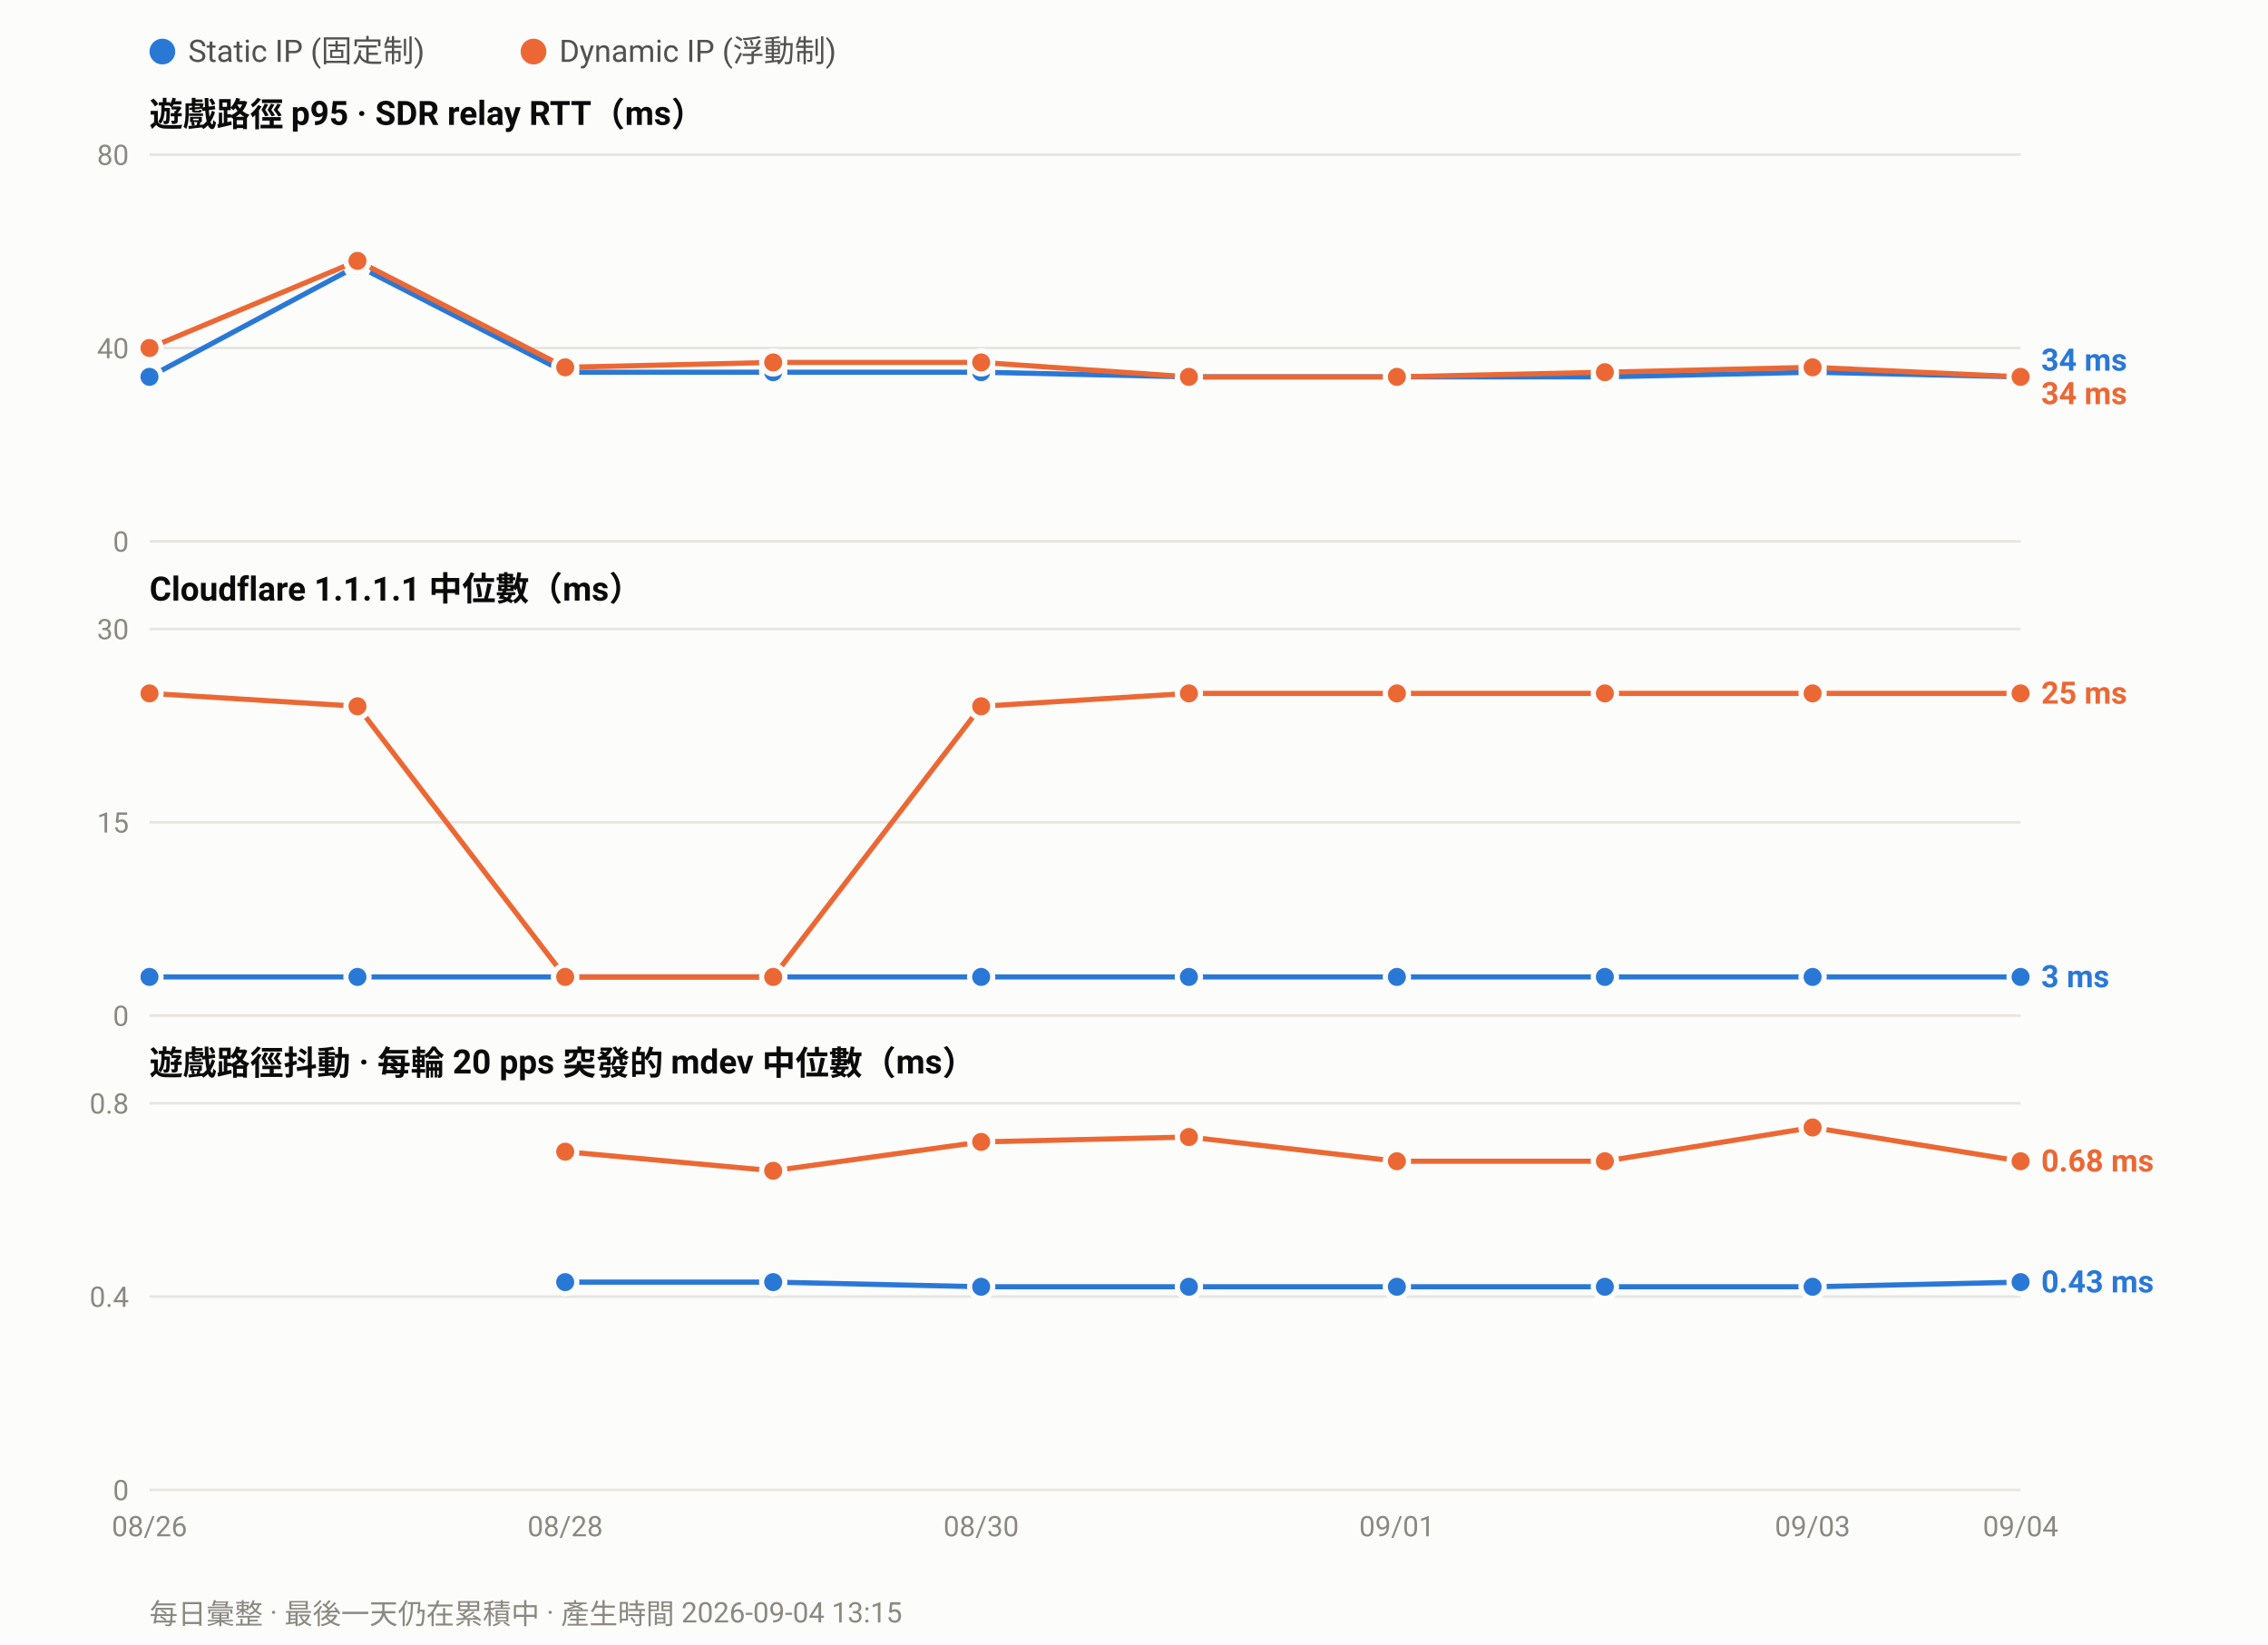
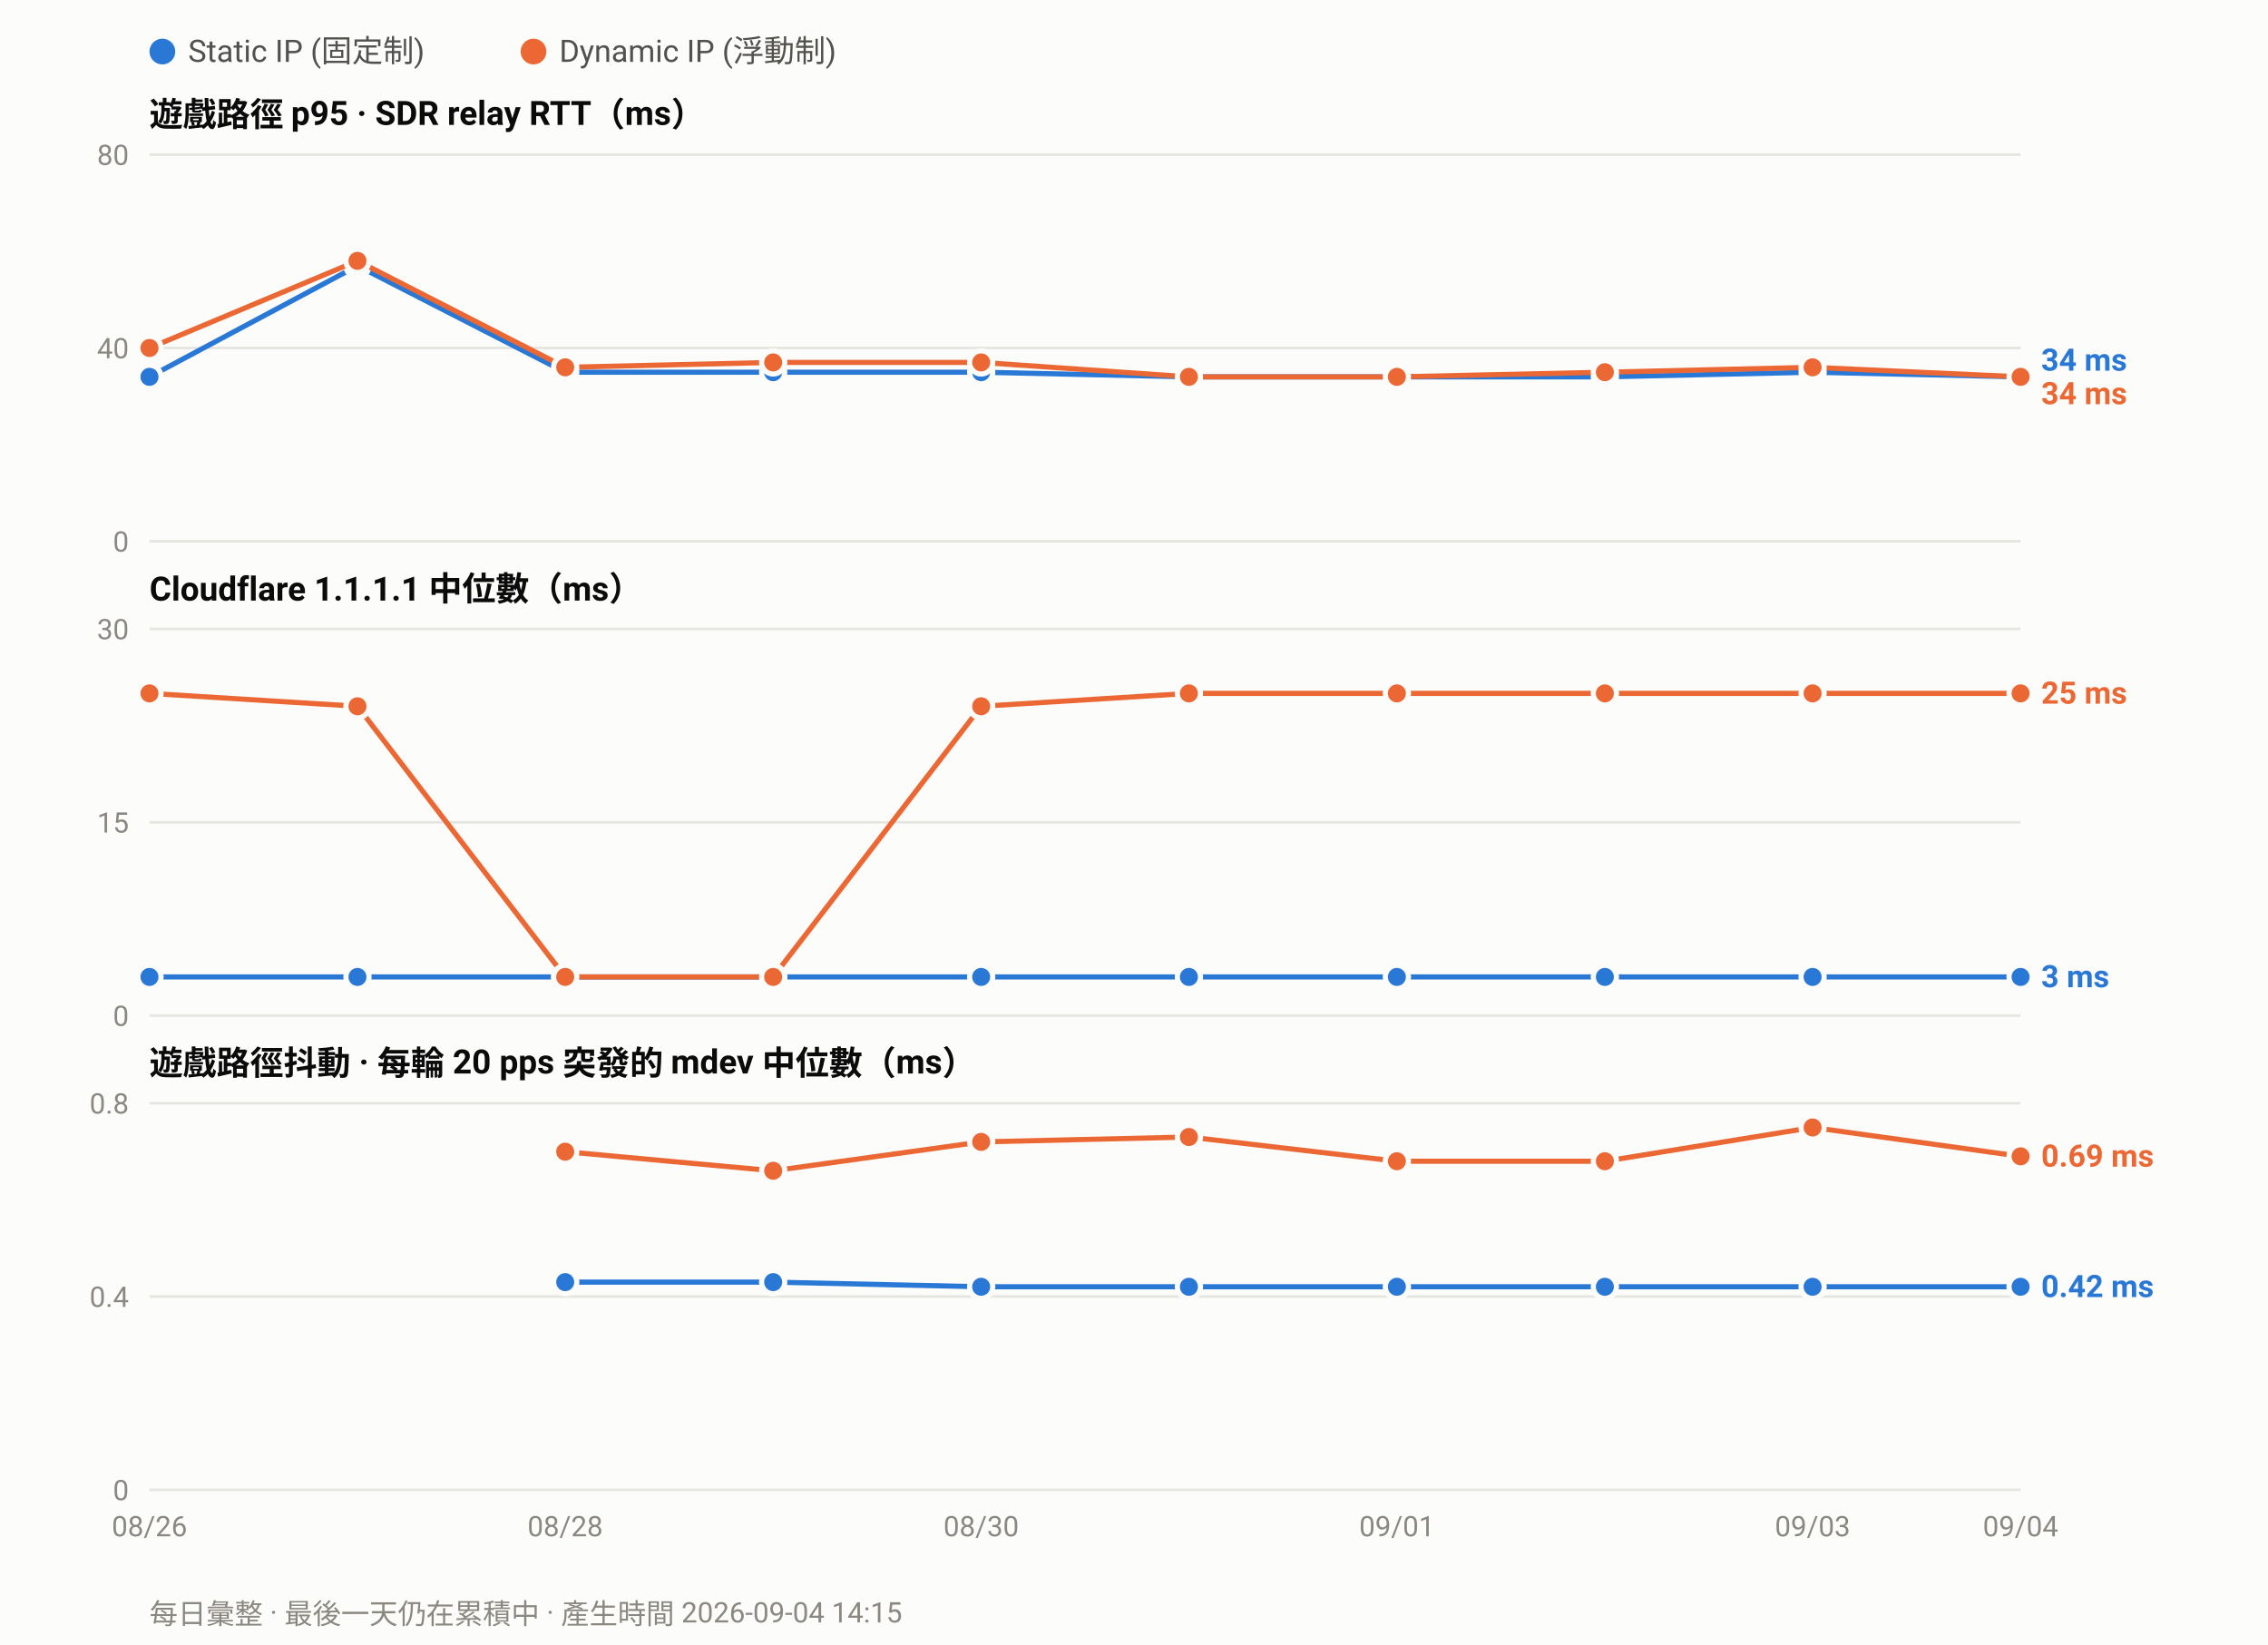
<svg xmlns="http://www.w3.org/2000/svg" width="880" height="638" viewBox="0 0 880 638" font-family="ui-sans-serif,-apple-system,Segoe UI,Roboto,Helvetica,Arial,sans-serif">
  <rect width="880" height="638" fill="#fcfcfb" />
  <circle cx="63.0" cy="20" r="5" fill="#2a78d6" />
  <text x="73.0" y="24" font-size="12" fill="#52514e">Static IP (固定制)</text>
  <circle cx="207.0" cy="20" r="5" fill="#eb6834" />
  <text x="217.0" y="24" font-size="12" fill="#52514e">Dynamic IP (浮動制)</text>
  <text x="58" y="49.0" font-size="13" font-weight="600" fill="#0b0b0b">遊戲路徑 p95 · SDR relay RTT（ms）</text>
  <line x1="58" y1="210.0" x2="784.0" y2="210.0" stroke="#e6e5e0" stroke-width="1" />
  <text x="50" y="214.0" font-size="11" text-anchor="end" fill="#8a8880">0</text>
  <line x1="58" y1="135.0" x2="784.0" y2="135.0" stroke="#e6e5e0" stroke-width="1" />
  <text x="50" y="139.0" font-size="11" text-anchor="end" fill="#8a8880">40</text>
  <line x1="58" y1="60.0" x2="784.0" y2="60.0" stroke="#e6e5e0" stroke-width="1" />
  <text x="50" y="64.0" font-size="11" text-anchor="end" fill="#8a8880">80</text>
  <polyline fill="none" stroke="#2a78d6" stroke-width="2" stroke-linejoin="round" points="58.0,146.2 138.7,103.1 219.3,144.4 300.0,144.4 380.7,144.4 461.3,146.2 542.0,146.2 622.7,146.2 703.3,144.4 784.0,146.2" />
  <circle cx="58.0" cy="146.2" r="4.5" fill="#2a78d6" stroke="#fcfcfb" stroke-width="2" />
  <circle cx="138.7" cy="103.1" r="4.5" fill="#2a78d6" stroke="#fcfcfb" stroke-width="2" />
  <circle cx="219.3" cy="144.4" r="4.5" fill="#2a78d6" stroke="#fcfcfb" stroke-width="2" />
  <circle cx="300.0" cy="144.4" r="4.5" fill="#2a78d6" stroke="#fcfcfb" stroke-width="2" />
  <circle cx="380.7" cy="144.4" r="4.5" fill="#2a78d6" stroke="#fcfcfb" stroke-width="2" />
  <circle cx="461.3" cy="146.2" r="4.5" fill="#2a78d6" stroke="#fcfcfb" stroke-width="2" />
  <circle cx="542.0" cy="146.2" r="4.5" fill="#2a78d6" stroke="#fcfcfb" stroke-width="2" />
  <circle cx="622.7" cy="146.2" r="4.5" fill="#2a78d6" stroke="#fcfcfb" stroke-width="2" />
  <circle cx="703.3" cy="144.4" r="4.5" fill="#2a78d6" stroke="#fcfcfb" stroke-width="2" />
  <circle cx="784.0" cy="146.2" r="4.5" fill="#2a78d6" stroke="#fcfcfb" stroke-width="2" />
  <polyline fill="none" stroke="#eb6834" stroke-width="2" stroke-linejoin="round" points="58.0,135.0 138.7,101.2 219.3,142.5 300.0,140.6 380.7,140.6 461.3,146.2 542.0,146.2 622.7,144.4 703.3,142.5 784.0,146.2" />
  <circle cx="58.0" cy="135.0" r="4.5" fill="#eb6834" stroke="#fcfcfb" stroke-width="2" />
  <circle cx="138.7" cy="101.2" r="4.5" fill="#eb6834" stroke="#fcfcfb" stroke-width="2" />
  <circle cx="219.3" cy="142.5" r="4.5" fill="#eb6834" stroke="#fcfcfb" stroke-width="2" />
  <circle cx="300.0" cy="140.6" r="4.5" fill="#eb6834" stroke="#fcfcfb" stroke-width="2" />
  <circle cx="380.7" cy="140.6" r="4.5" fill="#eb6834" stroke="#fcfcfb" stroke-width="2" />
  <circle cx="461.3" cy="146.2" r="4.5" fill="#eb6834" stroke="#fcfcfb" stroke-width="2" />
  <circle cx="542.0" cy="146.2" r="4.5" fill="#eb6834" stroke="#fcfcfb" stroke-width="2" />
  <circle cx="622.7" cy="144.4" r="4.5" fill="#eb6834" stroke="#fcfcfb" stroke-width="2" />
  <circle cx="703.3" cy="142.5" r="4.5" fill="#eb6834" stroke="#fcfcfb" stroke-width="2" />
  <circle cx="784.0" cy="146.2" r="4.5" fill="#eb6834" stroke="#fcfcfb" stroke-width="2" />
  <text x="792.0" y="143.8" font-size="12" font-weight="600" fill="#2a78d6">34 ms</text>
  <text x="792.0" y="156.8" font-size="12" font-weight="600" fill="#eb6834">34 ms</text>
  <text x="58" y="233.0" font-size="13" font-weight="600" fill="#0b0b0b">Cloudflare 1.1.1.1 中位數（ms）</text>
  <line x1="58" y1="394.0" x2="784.0" y2="394.0" stroke="#e6e5e0" stroke-width="1" />
  <text x="50" y="398.0" font-size="11" text-anchor="end" fill="#8a8880">0</text>
  <line x1="58" y1="319.0" x2="784.0" y2="319.0" stroke="#e6e5e0" stroke-width="1" />
  <text x="50" y="323.0" font-size="11" text-anchor="end" fill="#8a8880">15</text>
  <line x1="58" y1="244.0" x2="784.0" y2="244.0" stroke="#e6e5e0" stroke-width="1" />
  <text x="50" y="248.0" font-size="11" text-anchor="end" fill="#8a8880">30</text>
  <polyline fill="none" stroke="#2a78d6" stroke-width="2" stroke-linejoin="round" points="58.0,379.0 138.7,379.0 219.3,379.0 300.0,379.0 380.7,379.0 461.3,379.0 542.0,379.0 622.7,379.0 703.3,379.0 784.0,379.0" />
  <circle cx="58.0" cy="379.0" r="4.5" fill="#2a78d6" stroke="#fcfcfb" stroke-width="2" />
  <circle cx="138.7" cy="379.0" r="4.5" fill="#2a78d6" stroke="#fcfcfb" stroke-width="2" />
  <circle cx="219.3" cy="379.0" r="4.5" fill="#2a78d6" stroke="#fcfcfb" stroke-width="2" />
  <circle cx="300.0" cy="379.0" r="4.5" fill="#2a78d6" stroke="#fcfcfb" stroke-width="2" />
  <circle cx="380.7" cy="379.0" r="4.5" fill="#2a78d6" stroke="#fcfcfb" stroke-width="2" />
  <circle cx="461.3" cy="379.0" r="4.5" fill="#2a78d6" stroke="#fcfcfb" stroke-width="2" />
  <circle cx="542.0" cy="379.0" r="4.5" fill="#2a78d6" stroke="#fcfcfb" stroke-width="2" />
  <circle cx="622.7" cy="379.0" r="4.5" fill="#2a78d6" stroke="#fcfcfb" stroke-width="2" />
  <circle cx="703.3" cy="379.0" r="4.5" fill="#2a78d6" stroke="#fcfcfb" stroke-width="2" />
  <circle cx="784.0" cy="379.0" r="4.5" fill="#2a78d6" stroke="#fcfcfb" stroke-width="2" />
  <polyline fill="none" stroke="#eb6834" stroke-width="2" stroke-linejoin="round" points="58.0,269.0 138.7,274.0 219.3,379.0 300.0,379.0 380.7,274.0 461.3,269.0 542.0,269.0 622.7,269.0 703.3,269.0 784.0,269.0" />
  <circle cx="58.0" cy="269.0" r="4.5" fill="#eb6834" stroke="#fcfcfb" stroke-width="2" />
  <circle cx="138.7" cy="274.0" r="4.5" fill="#eb6834" stroke="#fcfcfb" stroke-width="2" />
  <circle cx="219.3" cy="379.0" r="4.5" fill="#eb6834" stroke="#fcfcfb" stroke-width="2" />
  <circle cx="300.0" cy="379.0" r="4.5" fill="#eb6834" stroke="#fcfcfb" stroke-width="2" />
  <circle cx="380.7" cy="274.0" r="4.5" fill="#eb6834" stroke="#fcfcfb" stroke-width="2" />
  <circle cx="461.3" cy="269.0" r="4.5" fill="#eb6834" stroke="#fcfcfb" stroke-width="2" />
  <circle cx="542.0" cy="269.0" r="4.5" fill="#eb6834" stroke="#fcfcfb" stroke-width="2" />
  <circle cx="622.7" cy="269.0" r="4.5" fill="#eb6834" stroke="#fcfcfb" stroke-width="2" />
  <circle cx="703.3" cy="269.0" r="4.5" fill="#eb6834" stroke="#fcfcfb" stroke-width="2" />
  <circle cx="784.0" cy="269.0" r="4.5" fill="#eb6834" stroke="#fcfcfb" stroke-width="2" />
  <text x="792.0" y="273.0" font-size="12" font-weight="600" fill="#eb6834">25 ms</text>
  <text x="792.0" y="383.0" font-size="12" font-weight="600" fill="#2a78d6">3 ms</text>
  <text x="58" y="417.0" font-size="13" font-weight="600" fill="#0b0b0b">遊戲路徑抖動 · 每輪 20 pps 突發的 mdev 中位數（ms）</text>
  <line x1="58" y1="578.0" x2="784.0" y2="578.0" stroke="#e6e5e0" stroke-width="1" />
  <text x="50" y="582.0" font-size="11" text-anchor="end" fill="#8a8880">0</text>
  <line x1="58" y1="503.0" x2="784.0" y2="503.0" stroke="#e6e5e0" stroke-width="1" />
  <text x="50" y="507.0" font-size="11" text-anchor="end" fill="#8a8880">0.4</text>
  <line x1="58" y1="428.0" x2="784.0" y2="428.0" stroke="#e6e5e0" stroke-width="1" />
  <text x="50" y="432.0" font-size="11" text-anchor="end" fill="#8a8880">0.8</text>
-   <polyline fill="none" stroke="#2a78d6" stroke-width="2" stroke-linejoin="round" points="219.3,497.4 300.0,497.4 380.7,499.2 461.3,499.2 542.0,499.2 622.7,499.2 703.3,499.2 784.0,497.4" />
+   <polyline fill="none" stroke="#2a78d6" stroke-width="2" stroke-linejoin="round" points="219.3,497.4 300.0,497.4 380.7,499.2 461.3,499.2 542.0,499.2 622.7,499.2 703.3,499.2 784.0,499.2" />
  <circle cx="219.3" cy="497.4" r="4.5" fill="#2a78d6" stroke="#fcfcfb" stroke-width="2" />
  <circle cx="300.0" cy="497.4" r="4.5" fill="#2a78d6" stroke="#fcfcfb" stroke-width="2" />
  <circle cx="380.7" cy="499.2" r="4.5" fill="#2a78d6" stroke="#fcfcfb" stroke-width="2" />
  <circle cx="461.3" cy="499.2" r="4.5" fill="#2a78d6" stroke="#fcfcfb" stroke-width="2" />
  <circle cx="542.0" cy="499.2" r="4.5" fill="#2a78d6" stroke="#fcfcfb" stroke-width="2" />
  <circle cx="622.7" cy="499.2" r="4.5" fill="#2a78d6" stroke="#fcfcfb" stroke-width="2" />
  <circle cx="703.3" cy="499.2" r="4.5" fill="#2a78d6" stroke="#fcfcfb" stroke-width="2" />
-   <circle cx="784.0" cy="497.4" r="4.5" fill="#2a78d6" stroke="#fcfcfb" stroke-width="2" />
-   <polyline fill="none" stroke="#eb6834" stroke-width="2" stroke-linejoin="round" points="219.3,446.8 300.0,454.2 380.7,443.0 461.3,441.1 542.0,450.5 622.7,450.5 703.3,437.4 784.0,450.5" />
+   <circle cx="784.0" cy="499.2" r="4.5" fill="#2a78d6" stroke="#fcfcfb" stroke-width="2" />
+   <polyline fill="none" stroke="#eb6834" stroke-width="2" stroke-linejoin="round" points="219.3,446.8 300.0,454.2 380.7,443.0 461.3,441.1 542.0,450.5 622.7,450.5 703.3,437.4 784.0,448.6" />
  <circle cx="219.3" cy="446.8" r="4.5" fill="#eb6834" stroke="#fcfcfb" stroke-width="2" />
  <circle cx="300.0" cy="454.2" r="4.5" fill="#eb6834" stroke="#fcfcfb" stroke-width="2" />
  <circle cx="380.7" cy="443.0" r="4.5" fill="#eb6834" stroke="#fcfcfb" stroke-width="2" />
  <circle cx="461.3" cy="441.1" r="4.5" fill="#eb6834" stroke="#fcfcfb" stroke-width="2" />
  <circle cx="542.0" cy="450.5" r="4.5" fill="#eb6834" stroke="#fcfcfb" stroke-width="2" />
  <circle cx="622.7" cy="450.5" r="4.5" fill="#eb6834" stroke="#fcfcfb" stroke-width="2" />
  <circle cx="703.3" cy="437.4" r="4.5" fill="#eb6834" stroke="#fcfcfb" stroke-width="2" />
-   <circle cx="784.0" cy="450.5" r="4.5" fill="#eb6834" stroke="#fcfcfb" stroke-width="2" />
-   <text x="792.0" y="454.5" font-size="12" font-weight="600" fill="#eb6834">0.68 ms</text>
-   <text x="792.0" y="501.4" font-size="12" font-weight="600" fill="#2a78d6">0.43 ms</text>
+   <circle cx="784.0" cy="448.6" r="4.5" fill="#eb6834" stroke="#fcfcfb" stroke-width="2" />
+   <text x="792.0" y="452.6" font-size="12" font-weight="600" fill="#eb6834">0.69 ms</text>
+   <text x="792.0" y="503.2" font-size="12" font-weight="600" fill="#2a78d6">0.42 ms</text>
  <text x="58.0" y="596.0" font-size="11" text-anchor="middle" fill="#8a8880">08/26</text>
  <text x="219.3" y="596.0" font-size="11" text-anchor="middle" fill="#8a8880">08/28</text>
  <text x="380.7" y="596.0" font-size="11" text-anchor="middle" fill="#8a8880">08/30</text>
  <text x="542.0" y="596.0" font-size="11" text-anchor="middle" fill="#8a8880">09/01</text>
  <text x="703.3" y="596.0" font-size="11" text-anchor="middle" fill="#8a8880">09/03</text>
  <text x="784.0" y="596.0" font-size="11" text-anchor="middle" fill="#8a8880">09/04</text>
-   <text x="58" y="630" font-size="11" fill="#8a8880">每日彙整 · 最後一天仍在累積中 · 產生時間 2026-09-04 13:15</text>
+   <text x="58" y="630" font-size="11" fill="#8a8880">每日彙整 · 最後一天仍在累積中 · 產生時間 2026-09-04 14:15</text>
</svg>
